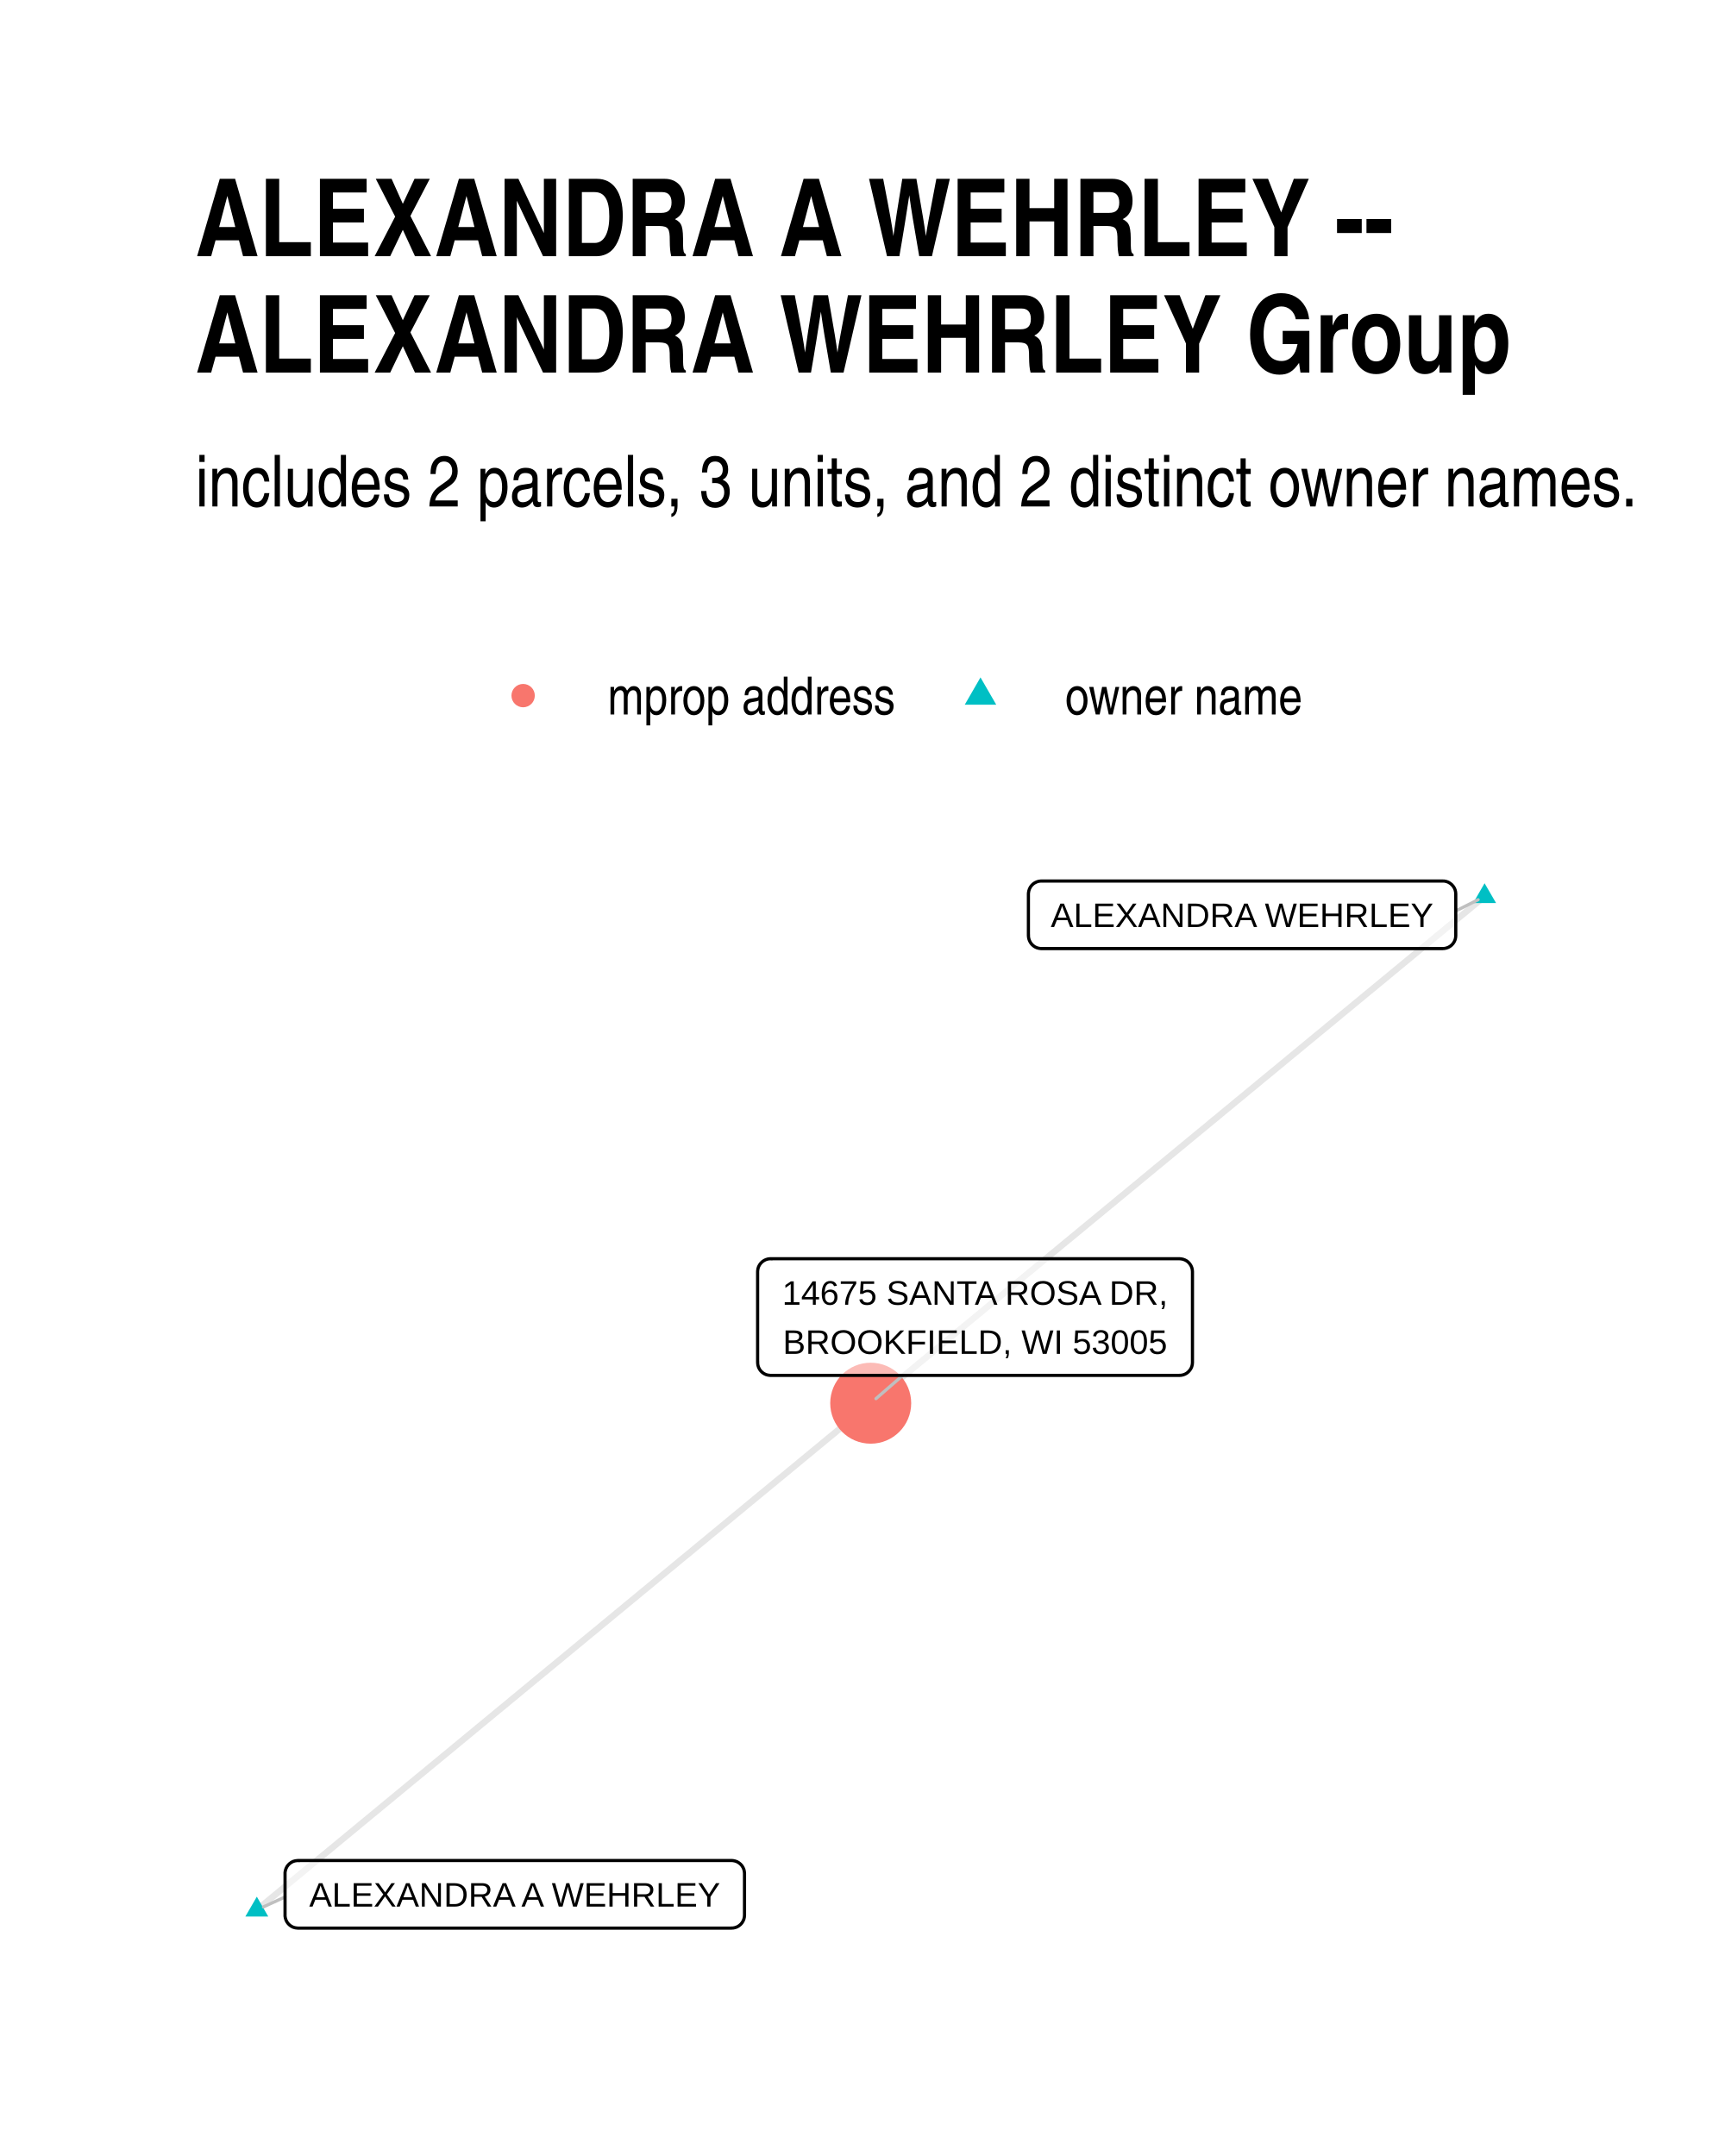
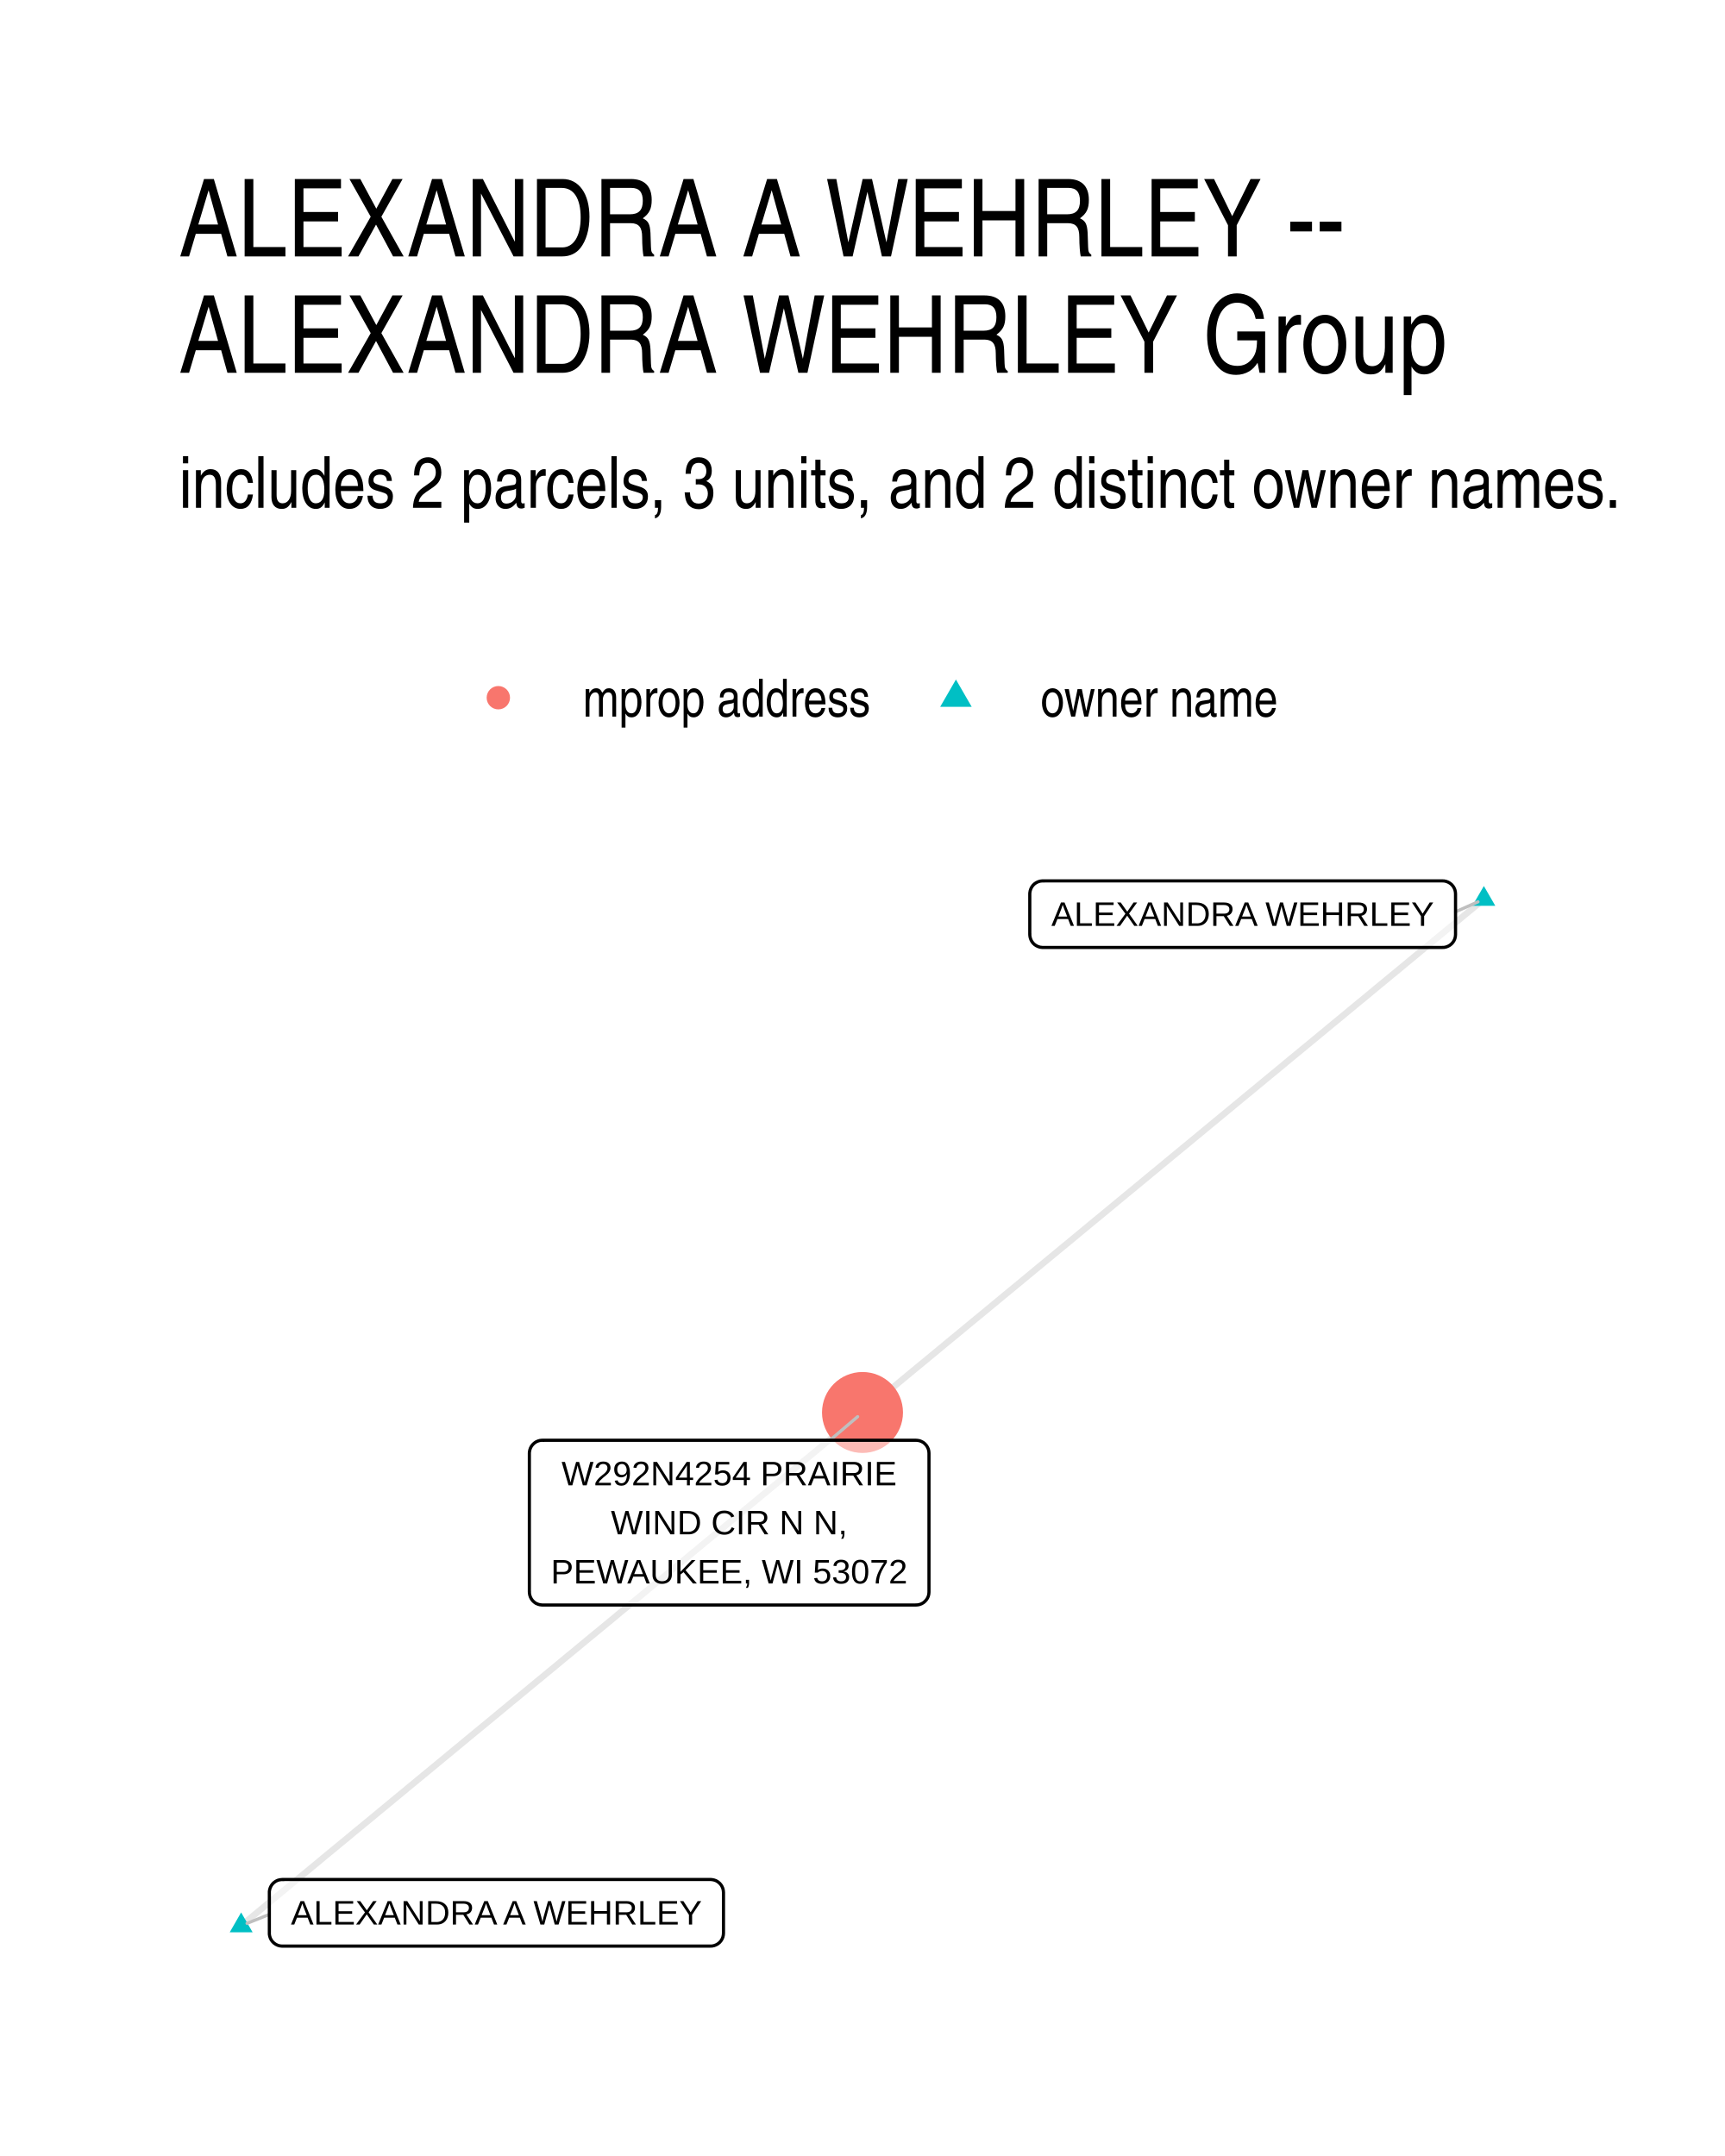
- <svg xmlns="http://www.w3.org/2000/svg" width="384" height="480" class="svglite" viewBox="0 0 288 360">
-   <defs>
-     <style>.svglite line,.svglite polyline,.svglite polygon,.svglite path,.svglite circle{fill:none;stroke:#000000;stroke-linecap:round;stroke-linejoin:round;stroke-miterlimit:10.00}</style>
-   </defs>
-   <rect width="100%" height="100%" style="stroke-linecap:round;stroke-linejoin:round;stroke-miterlimit:10.00;stroke:none;fill:#FFFFFF" />
-   <defs>
-     <clipPath id="cpMC4wMHwyODguMDB8MC4wMHwzNjAuMDA=">
-       <path d="M0 0h288v360H0z" />
-     </clipPath>
-   </defs>
-   <g clip-path="url(#cpMC4wMHwyODguMDB8MC4wMHwzNjAuMDA=)">
-     <path d="M0 0h288v360H0z" style="stroke-width:1.07;stroke:none;fill:#FFFFFF" />
-   </g>
-   <defs>
-     <clipPath id="cpMzIuNjN8MjU4LjExfDE0MS4yMnwzMjcuMzc=">
-       <path d="M32.63 141.22h225.48v186.15H32.63z" />
-     </clipPath>
-   </defs>
-   <g clip-path="url(#cpMzIuNjN8MjU4LjExfDE0MS4yMnwzMjcuMzc=)">
-     <path d="m247.86 149.69-1.03.85-1.04.85-1.03.86-1.04.85-1.03.86-1.04.85-1.03.86-1.04.85-1.03.86-1.04.85-1.04.86-1.03.85-1.04.86-1.03.85-1.04.86-1.03.85-1.04.86-1.03.85-1.04.85-1.03.86-1.04.85-1.03.86-1.04.85-1.03.86-1.04.85-1.03.86-1.04.85-1.04.86-1.03.85-1.04.86-1.03.85-1.04.86-1.03.85-1.04.86-1.03.85-1.04.85-1.03.86-1.04.85-1.03.86-1.04.85-1.03.86-1.04.85-1.03.86-1.04.85-1.03.86-1.04.85-1.04.86-1.03.85-1.04.86-1.03.85-1.04.86-1.03.85-1.04.85-1.03.86-1.04.85-1.03.86-1.04.85-1.03.86-1.04.85-1.03.86-1.04.85-1.03.86-1.04.85-1.04.86-1.03.85-1.04.86-1.03.85-1.04.85-1.03.86-1.04.85-1.03.86-1.04.85-1.03.86-1.04.85-1.03.86-1.04.85-1.03.86-1.04.85-1.03.86-1.04.85-1.03.86-1.04.85-1.04.86-1.03.85-1.04.85-1.03.86-1.04.85-1.03.86-1.04.85-1.03.86-1.04.85-1.03.86-1.04.85-1.03.86-1.04.85-1.03.86-1.04.85-1.03.86-1.04.85M42.88 318.91l1.03-.85 1.04-.86 1.03-.85 1.04-.86 1.03-.85 1.04-.86 1.03-.85 1.04-.86 1.03-.85 1.04-.86 1.04-.85 1.03-.85 1.04-.86 1.03-.85 1.04-.86 1.03-.85 1.04-.86 1.03-.85 1.04-.86 1.03-.85 1.04-.86 1.03-.85 1.04-.86 1.03-.85 1.04-.86 1.03-.85 1.04-.85 1.03-.86 1.04-.85 1.04-.86 1.03-.85 1.04-.86 1.03-.85 1.04-.86 1.03-.85 1.04-.86 1.03-.85 1.04-.86 1.03-.85 1.04-.85 1.03-.86 1.04-.85 1.03-.86 1.04-.85 1.03-.86 1.04-.85 1.04-.86 1.03-.85 1.04-.86 1.03-.85 1.04-.86 1.03-.85 1.04-.86 1.03-.85 1.04-.85 1.03-.86 1.04-.85 1.03-.86 1.04-.85 1.03-.86 1.04-.85 1.03-.86 1.04-.85 1.04-.86 1.03-.85 1.04-.86 1.03-.85 1.04-.86 1.03-.85 1.04-.85 1.03-.86 1.04-.85 1.03-.86 1.04-.85 1.03-.86 1.04-.85 1.03-.86 1.04-.85 1.03-.86 1.04-.85 1.03-.86 1.04-.85 1.04-.86 1.03-.85 1.04-.85 1.03-.86 1.04-.85 1.03-.86 1.04-.85 1.03-.86 1.04-.85 1.03-.86 1.04-.85 1.03-.86 1.04-.85 1.03-.86 1.04-.85 1.03-.85 1.04-.86" style="stroke-width:1.07;stroke:#000000;stroke-opacity:0.10;stroke-linecap:butt" />
-     <path d="m247.86 147.48 1.92 3.31h-3.83zM42.88 316.7l1.91 3.32h-3.83z" style="stroke-width:0.71;stroke:none;fill:#00BFC4" />
-     <circle cx="145.37" cy="234.3" r="6.76" style="stroke-width:0.71;stroke:none;fill:#F8766D" />
-     <path d="m243.05 152.11 3.73-1.88M47.59 316.75l-3.6 1.65m106.73-88.74-4.47 3.88" style="stroke-width:0.53;stroke:#BFBFBF" />
-     <path d="M173.86 158.39h67.03-.09l.35-.02.34-.07.32-.12.3-.17.27-.22.23-.26.19-.3.14-.32.08-.34.03-.34h0v-6.96h0l-.03-.35-.08-.34-.14-.32-.19-.29-.23-.26-.27-.22-.3-.18-.32-.12-.34-.07-.26-.01h-67.03l.26.01-.34-.01-.35.04-.33.1-.32.15-.28.19-.25.24-.21.28-.16.31-.11.33-.06.34-.01.18v6.96l.01-.18v.35l.06.35.11.32.16.31.21.28.25.24.28.2.32.15.33.09.35.05z" style="stroke-width:0.53;fill:#FFFFFF;fill-opacity:0.50" />
-     <text x="207.37" y="154.79" lengthAdjust="spacingAndGlyphs" style="font-size:5.69px;font-family:Arial" text-anchor="middle" textLength="64.14">ALEXANDRA WEHRLEY</text>
-     <path d="M49.75 321.95h72.39l-.09-.01.35-.01.34-.07.33-.12.3-.18.27-.22.23-.26.18-.29.14-.32.08-.34.03-.34h0v-6.97h0l-.03-.34-.08-.34-.14-.32-.18-.29-.23-.26-.27-.22-.3-.18-.33-.12-.34-.07-.26-.02H49.75l.26.02-.35-.01-.35.04-.33.09-.31.15-.29.2-.25.24-.21.28-.16.31-.11.33-.06.34v7.14-.18.35l.06.34.11.33.16.31.21.28.25.24.29.2.31.15.33.09.35.04z" style="stroke-width:0.53;fill:#FFFFFF;fill-opacity:0.50" />
-     <text x="85.94" y="318.35" lengthAdjust="spacingAndGlyphs" style="font-size:5.69px;font-family:Arial" text-anchor="middle" textLength="69.52">ALEXANDRA A WEHRLEY</text>
-     <path d="M128.65 229.66h68.28l-.09-.01.35-.01.34-.07.32-.12.31-.18.26-.22.23-.26.19-.29.14-.32.08-.34.03-.34h0v-15.16h0l-.03-.35-.08-.33-.14-.32-.19-.3-.23-.26-.26-.22-.31-.17-.32-.12-.34-.07-.26-.02h-68.28l.26.02-.35-.02-.34.04-.34.1-.31.15-.29.2-.25.24-.21.28-.16.3-.11.33-.05.35-.01.17v15.16l.01-.18v.35l.05.34.11.33.16.31.21.28.25.24.29.2.31.15.34.09.34.04z" style="stroke-width:0.53;fill:#FFFFFF;fill-opacity:0.50" />
-     <text x="162.79" y="217.86" lengthAdjust="spacingAndGlyphs" style="font-size:5.69px;font-family:Arial" text-anchor="middle" textLength="65.4">14675 SANTA ROSA DR,</text>
-     <text x="162.79" y="226.06" lengthAdjust="spacingAndGlyphs" style="font-size:5.69px;font-family:Arial" text-anchor="middle" textLength="64.13">BROOKFIELD, WI 53005</text>
-   </g>
-   <g clip-path="url(#cpMC4wMHwyODguMDB8MC4wMHwzNjAuMDA=)">
-     <circle cx="87.34" cy="116.15" r="1.95" style="stroke-width:0.71;stroke:none;fill:#F8766D" />
-     <path d="m163.7 113.11 2.63 4.56h-5.26z" style="stroke-width:0.71;stroke:none;fill:#00BFC4" />
-     <text x="101.46" y="119.3" lengthAdjust="spacingAndGlyphs" style="font-size:8.80px;font-family:Arial Narrow" textLength="48.12">mprop address</text>
-     <text x="177.82" y="119.3" lengthAdjust="spacingAndGlyphs" style="font-size:8.80px;font-family:Arial Narrow" textLength="39.69">owner name</text>
-     <text x="32.63" y="84.56" lengthAdjust="spacingAndGlyphs" style="font-size:12.00px;font-family:Arial Narrow" textLength="241.29">includes 2 parcels, 3 units, and 2 distinct owner names.</text>
-     <text x="32.63" y="42.78" lengthAdjust="spacingAndGlyphs" style="font-size:18.00px;font-weight:bold;font-family:Arial Narrow" textLength="197.36">ALEXANDRA A WEHRLEY --</text>
-     <text x="32.63" y="62.22" lengthAdjust="spacingAndGlyphs" style="font-size:18.00px;font-weight:bold;font-family:Arial Narrow" textLength="218.11">ALEXANDRA WEHRLEY Group</text>
+ <svg xmlns="http://www.w3.org/2000/svg" width="384" height="480" viewBox="0 0 288 360">
+   <g class="svglite">
+     <defs>
+       <style>.svglite line,.svglite polyline,.svglite polygon,.svglite path,.svglite circle{fill:none;stroke:#000000;stroke-linecap:round;stroke-linejoin:round;stroke-miterlimit:10.00}.svglite text{white-space:pre}.svglite g.glyphgroup path{fill:inherit;stroke:none}</style>
+     </defs>
+     <rect width="100%" height="100%" style="stroke-linecap:round;stroke-linejoin:round;stroke-miterlimit:10.00;stroke:none;fill:#FFFFFF" />
+     <defs>
+       <clipPath id="cpMC4wMHwyODguMDB8MC4wMHwzNjAuMDA=">
+         <path d="M0 0h288v360H0z" />
+       </clipPath>
+     </defs>
+     <g clip-path="url(#cpMC4wMHwyODguMDB8MC4wMHwzNjAuMDA=)">
+       <path d="M0 0h288v360H0z" style="stroke-width:1.07;stroke:none;fill:#FFFFFF" />
+     </g>
+     <defs>
+       <clipPath id="cpMjkuODl8MjU4LjExfDE0MS41OHwzMzAuMTE=">
+         <path d="M29.89 141.58h228.22v188.53H29.89z" />
+       </clipPath>
+     </defs>
+     <g clip-path="url(#cpMjkuODl8MjU4LjExfDE0MS41OHwzMzAuMTE=)">
+       <path d="m247.74 150.15-1.05.86-1.05.87-1.05.86-1.04.87-1.05.87-1.05.86-1.05.87-1.04.86-1.05.87-1.05.86-1.05.87-1.05.87-1.04.86-1.05.87-1.05.86-1.05.87-1.05.86-1.04.87-1.05.87-1.05.86-1.05.87-1.04.86-1.05.87-1.05.86-1.05.87-1.05.87-1.04.86-1.05.87-1.05.86-1.05.87-1.05.86-1.04.87-1.05.87-1.05.86-1.05.87-1.04.86-1.05.87-1.05.86-1.05.87-1.05.87-1.04.86-1.05.87-1.05.86-1.05.87-1.05.87-1.04.86-1.05.87-1.05.86-1.05.87-1.04.86-1.05.87-1.05.87-1.05.86-1.05.87-1.04.86-1.05.87-1.05.86-1.05.87-1.05.87-1.04.86-1.05.87-1.05.86-1.05.87-1.04.86-1.05.87-1.05.87-1.05.86-1.05.87-1.04.86-1.05.87-1.05.86-1.05.87-1.05.87-1.04.86-1.05.87-1.05.86-1.05.87-1.04.86-1.05.87-1.05.87-1.05.86-1.05.87-1.04.86-1.05.87-1.05.86-1.05.87-1.05.87-1.04.86-1.05.87-1.05.86-1.05.87-1.04.86-1.05.87-1.05.87-1.05.86-1.05.87-1.04.86-1.05.87-1.05.86M40.26 321.54l1.05-.86 1.05-.87 1.05-.86 1.04-.87 1.05-.87 1.05-.86 1.05-.87 1.04-.86 1.05-.87 1.05-.86 1.05-.87 1.05-.86 1.04-.87 1.05-.87 1.05-.86 1.05-.87 1.05-.86 1.04-.87 1.05-.86 1.05-.87 1.05-.86 1.04-.87 1.05-.86 1.05-.87 1.05-.87 1.05-.86 1.04-.87 1.05-.86 1.05-.87 1.05-.86 1.05-.87 1.04-.86 1.05-.87 1.05-.87 1.05-.86 1.04-.87 1.05-.86 1.05-.87 1.05-.86 1.05-.87 1.04-.86 1.05-.87 1.05-.87 1.05-.86 1.05-.87 1.04-.86 1.05-.87 1.05-.86 1.05-.87 1.05-.86 1.04-.87 1.05-.87 1.05-.86 1.05-.87 1.04-.86 1.05-.87 1.05-.86 1.05-.87 1.05-.86 1.04-.87 1.05-.87 1.05-.86 1.05-.87 1.05-.86 1.04-.87 1.05-.86 1.05-.87 1.05-.86 1.04-.87 1.05-.86 1.05-.87 1.05-.87 1.05-.86 1.04-.87 1.05-.86 1.05-.87 1.05-.86 1.05-.87 1.04-.86 1.05-.87 1.05-.87 1.05-.86 1.04-.87 1.05-.86 1.05-.87 1.05-.86 1.05-.87 1.04-.86 1.05-.87 1.05-.87 1.05-.86 1.05-.87 1.04-.86 1.05-.87 1.05-.86 1.05-.87 1.04-.86 1.05-.87 1.05-.87" style="stroke-width:1.07;stroke:#000000;stroke-opacity:0.10;stroke-linecap:butt" />
+       <path d="m247.74 147.94 1.91 3.31h-3.83zM40.26 319.33l1.92 3.32h-3.83z" style="stroke-width:0.71;stroke:none;fill:#00BFC4" />
+       <circle cx="144" cy="235.85" r="6.76" style="stroke-width:0.71;stroke:none;fill:#F8766D" />
+       <path d="m243.01 152.25 3.75-1.67M44.97 319.66l-3.72 1.49m97.31-80.66 4.63-3.94" style="stroke-width:0.53;stroke:#BFBFBF" />
+       <path d="M174.09 158.2h66.76-.09l.35-.01.34-.07.33-.13.3-.17.27-.22.23-.26.18-.29.14-.32.08-.34.03-.35v-6.79l-.03-.35-.08-.34-.14-.32-.18-.29-.23-.26-.27-.22-.3-.17-.33-.13-.34-.07-.26-.01h-66.76l.27.01-.35-.01-.35.04-.33.1-.32.15-.28.19-.25.24-.21.28-.16.31-.11.33-.06.34-.01.18v6.79l.01-.17v.35l.06.34.11.33.16.31.21.28.25.24.28.19.32.15.33.1.35.04z" style="stroke-width:0.53;fill:#FFFFFF;fill-opacity:0.50" />
+       <text x="207.47" y="154.6" lengthAdjust="spacingAndGlyphs" style="font-size:5.69px;font-family:&quot;Liberation Sans&quot;" text-anchor="middle" textLength="63.88">ALEXANDRA WEHRLEY</text>
+       <path d="M47.13 324.95h71.5-.09l.35-.01.34-.07.33-.13.3-.17.27-.22.23-.26.18-.29.14-.32.08-.34.03-.35v-6.8l-.03-.34-.08-.34-.14-.32-.18-.29-.23-.26-.27-.22-.3-.18-.33-.12-.34-.07-.26-.02h-71.5l.26.02-.35-.01-.35.04-.33.09-.31.15-.29.2-.25.24-.21.28-.16.31-.11.33-.06.34v6.97-.17.35l.06.34.11.33.16.31.21.27.25.24.29.2.31.15.33.1.35.04z" style="stroke-width:0.53;fill:#FFFFFF;fill-opacity:0.50" />
+       <text x="82.88" y="321.35" lengthAdjust="spacingAndGlyphs" style="font-size:5.69px;font-family:&quot;Liberation Sans&quot;" text-anchor="middle" textLength="68.62">ALEXANDRA A WEHRLEY</text>
+       <path d="M90.54 268h62.4l-.09-.01.35-.01.34-.07.32-.12.31-.18.26-.22.23-.26.19-.29.14-.32.08-.34.03-.34v-23.19l-.03-.35-.08-.33-.14-.32-.19-.3-.23-.26-.26-.22-.31-.17-.32-.13-.34-.06-.26-.02h-62.4l.26.02-.34-.02-.35.04-.33.1-.32.15-.28.2-.25.24-.21.28-.16.3-.11.33-.06.35-.01.17v23.19l.01-.18v.35l.06.34.11.33.16.31.21.28.25.24.28.2.32.14.33.1.35.04z" style="stroke-width:0.53;fill:#FFFFFF;fill-opacity:0.50" />
+       <text x="121.74" y="248.01" lengthAdjust="spacingAndGlyphs" style="font-size:5.69px;font-family:&quot;Liberation Sans&quot;" text-anchor="middle" textLength="55.92">W292N4254 PRAIRIE</text>
+       <text x="121.74" y="256.2" lengthAdjust="spacingAndGlyphs" style="font-size:5.69px;font-family:&quot;Liberation Sans&quot;" text-anchor="middle" textLength="39.5">WIND CIR N N,</text>
+       <text x="121.74" y="264.4" lengthAdjust="spacingAndGlyphs" style="font-size:5.69px;font-family:&quot;Liberation Sans&quot;" text-anchor="middle" textLength="59.52">PEWAUKEE, WI 53072</text>
+     </g>
+     <g clip-path="url(#cpMC4wMHwyODguMDB8MC4wMHwzNjAuMDA=)">
+       <circle cx="83.2" cy="116.5" r="1.95" style="stroke-width:0.71;stroke:none;fill:#F8766D" />
+       <path d="m159.6 113.46 2.63 4.56h-5.26z" style="stroke-width:0.71;stroke:none;fill:#00BFC4" />
+       <text x="97.32" y="119.66" lengthAdjust="spacingAndGlyphs" style="font-size:8.80px;font-weight:0;font-family:&quot;Nimbus Sans Narrow&quot;" textLength="48.16">mprop address</text>
+       <text x="173.72" y="119.66" lengthAdjust="spacingAndGlyphs" style="font-size:8.80px;font-weight:0;font-family:&quot;Nimbus Sans Narrow&quot;" textLength="39.72">owner name</text>
+       <text x="29.89" y="84.79" lengthAdjust="spacingAndGlyphs" style="font-size:12.00px;font-weight:0;font-family:&quot;Nimbus Sans Narrow&quot;" textLength="241.17">includes 2 parcels, 3 units, and 2 distinct owner names.</text>
+       <text x="29.89" y="42.81" lengthAdjust="spacingAndGlyphs" style="font-size:18.00px;font-weight:0;font-family:&quot;Nimbus Sans Narrow&quot;" textLength="199.23">ALEXANDRA A WEHRLEY --</text>
+       <text x="29.89" y="62.25" lengthAdjust="spacingAndGlyphs" style="font-size:18.00px;font-weight:0;font-family:&quot;Nimbus Sans Narrow&quot;" textLength="218.92">ALEXANDRA WEHRLEY Group</text>
+     </g>
  </g>
</svg>
